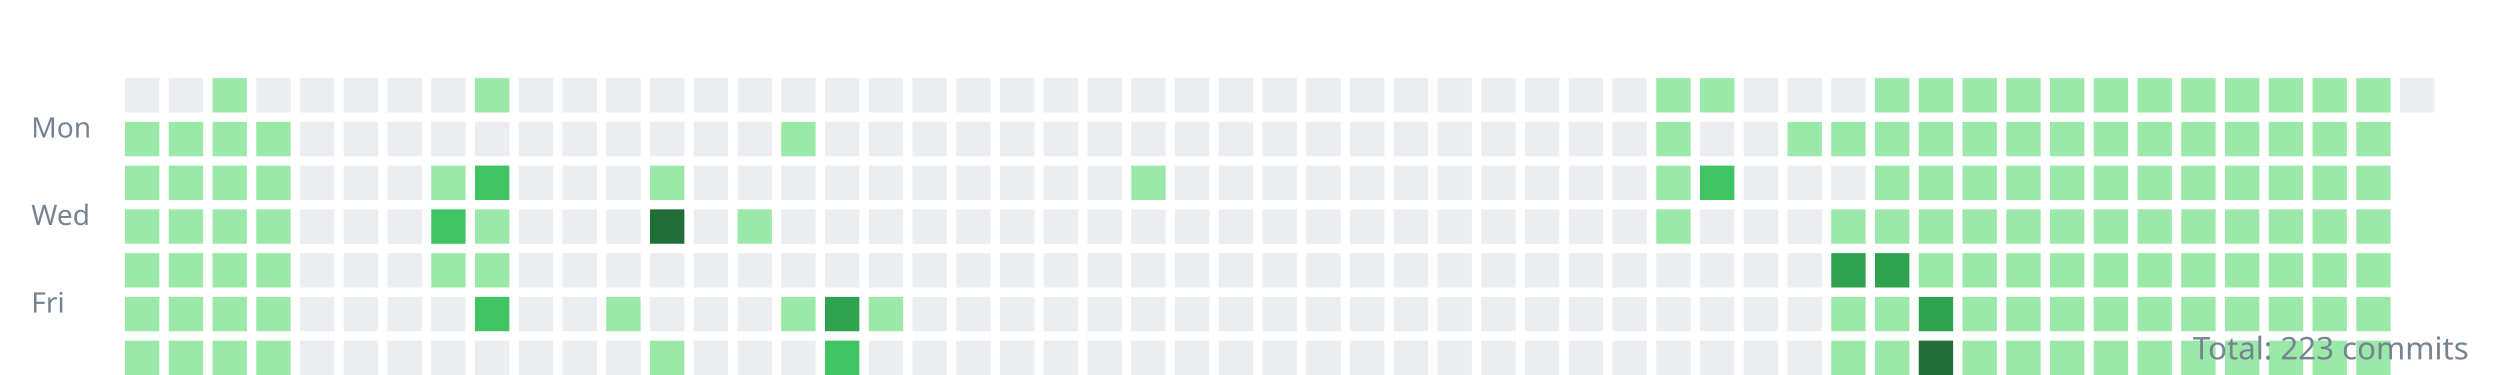
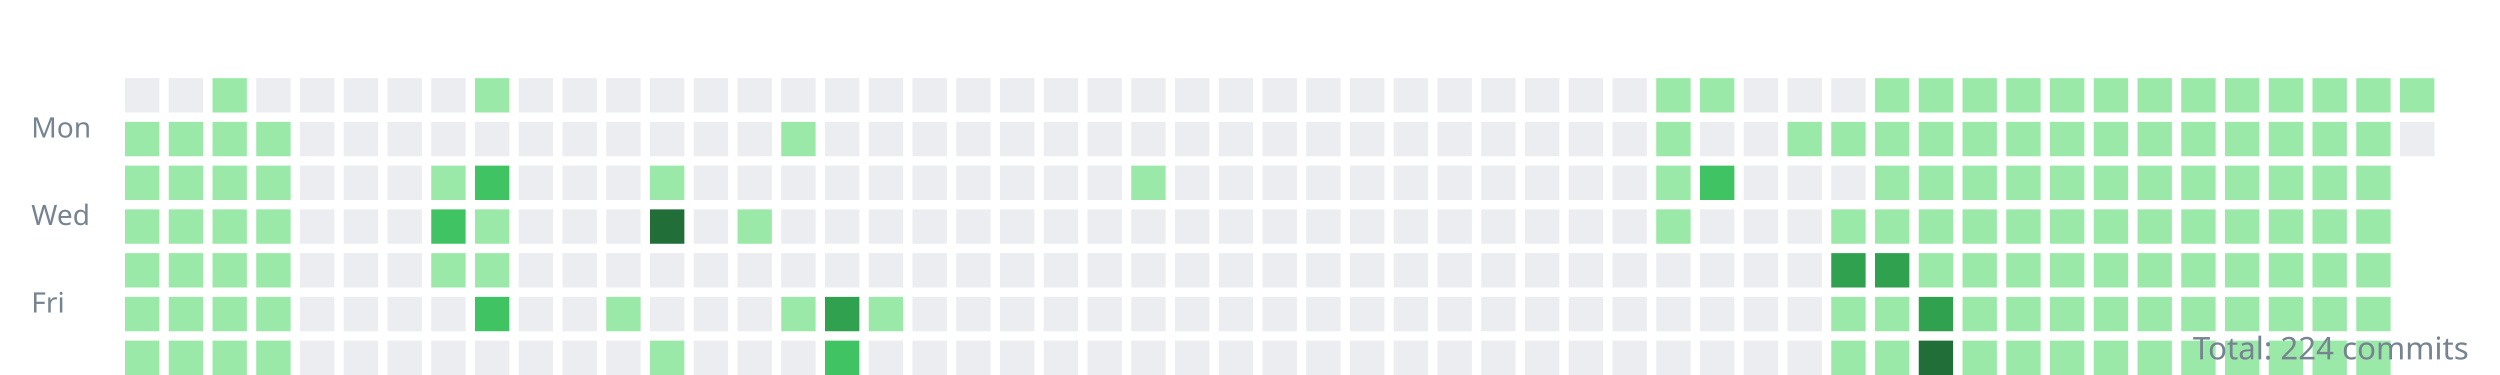
<svg xmlns="http://www.w3.org/2000/svg" width="800" height="120">
  <style>.day{outline:1px solid rgba(27,31,35,0.06);}text{font:9px sans-serif;fill:#768390;}</style>
  <g transform="translate(10,10)">
    <text y="34">Mon</text>
    <text y="62">Wed</text>
    <text y="90">Fri</text>
    <rect class="day" width="11" height="11" x="30" y="15" fill="#ebedf0" />
    <rect class="day" width="11" height="11" x="30" y="29" fill="#9be9a8" />
    <rect class="day" width="11" height="11" x="30" y="43" fill="#9be9a8" />
    <rect class="day" width="11" height="11" x="30" y="57" fill="#9be9a8" />
    <rect class="day" width="11" height="11" x="30" y="71" fill="#9be9a8" />
    <rect class="day" width="11" height="11" x="30" y="85" fill="#9be9a8" />
    <rect class="day" width="11" height="11" x="30" y="99" fill="#9be9a8" />
    <rect class="day" width="11" height="11" x="44" y="15" fill="#ebedf0" />
    <rect class="day" width="11" height="11" x="44" y="29" fill="#9be9a8" />
    <rect class="day" width="11" height="11" x="44" y="43" fill="#9be9a8" />
    <rect class="day" width="11" height="11" x="44" y="57" fill="#9be9a8" />
    <rect class="day" width="11" height="11" x="44" y="71" fill="#9be9a8" />
    <rect class="day" width="11" height="11" x="44" y="85" fill="#9be9a8" />
    <rect class="day" width="11" height="11" x="44" y="99" fill="#9be9a8" />
    <rect class="day" width="11" height="11" x="58" y="15" fill="#9be9a8" />
    <rect class="day" width="11" height="11" x="58" y="29" fill="#9be9a8" />
    <rect class="day" width="11" height="11" x="58" y="43" fill="#9be9a8" />
    <rect class="day" width="11" height="11" x="58" y="57" fill="#9be9a8" />
    <rect class="day" width="11" height="11" x="58" y="71" fill="#9be9a8" />
    <rect class="day" width="11" height="11" x="58" y="85" fill="#9be9a8" />
    <rect class="day" width="11" height="11" x="58" y="99" fill="#9be9a8" />
    <rect class="day" width="11" height="11" x="72" y="15" fill="#ebedf0" />
    <rect class="day" width="11" height="11" x="72" y="29" fill="#9be9a8" />
    <rect class="day" width="11" height="11" x="72" y="43" fill="#9be9a8" />
    <rect class="day" width="11" height="11" x="72" y="57" fill="#9be9a8" />
    <rect class="day" width="11" height="11" x="72" y="71" fill="#9be9a8" />
    <rect class="day" width="11" height="11" x="72" y="85" fill="#9be9a8" />
    <rect class="day" width="11" height="11" x="72" y="99" fill="#9be9a8" />
    <rect class="day" width="11" height="11" x="86" y="15" fill="#ebedf0" />
    <rect class="day" width="11" height="11" x="86" y="29" fill="#ebedf0" />
    <rect class="day" width="11" height="11" x="86" y="43" fill="#ebedf0" />
    <rect class="day" width="11" height="11" x="86" y="57" fill="#ebedf0" />
    <rect class="day" width="11" height="11" x="86" y="71" fill="#ebedf0" />
    <rect class="day" width="11" height="11" x="86" y="85" fill="#ebedf0" />
    <rect class="day" width="11" height="11" x="86" y="99" fill="#ebedf0" />
    <rect class="day" width="11" height="11" x="100" y="15" fill="#ebedf0" />
    <rect class="day" width="11" height="11" x="100" y="29" fill="#ebedf0" />
    <rect class="day" width="11" height="11" x="100" y="43" fill="#ebedf0" />
    <rect class="day" width="11" height="11" x="100" y="57" fill="#ebedf0" />
    <rect class="day" width="11" height="11" x="100" y="71" fill="#ebedf0" />
    <rect class="day" width="11" height="11" x="100" y="85" fill="#ebedf0" />
    <rect class="day" width="11" height="11" x="100" y="99" fill="#ebedf0" />
    <rect class="day" width="11" height="11" x="114" y="15" fill="#ebedf0" />
    <rect class="day" width="11" height="11" x="114" y="29" fill="#ebedf0" />
    <rect class="day" width="11" height="11" x="114" y="43" fill="#ebedf0" />
    <rect class="day" width="11" height="11" x="114" y="57" fill="#ebedf0" />
    <rect class="day" width="11" height="11" x="114" y="71" fill="#ebedf0" />
    <rect class="day" width="11" height="11" x="114" y="85" fill="#ebedf0" />
    <rect class="day" width="11" height="11" x="114" y="99" fill="#ebedf0" />
    <rect class="day" width="11" height="11" x="128" y="15" fill="#ebedf0" />
    <rect class="day" width="11" height="11" x="128" y="29" fill="#ebedf0" />
    <rect class="day" width="11" height="11" x="128" y="43" fill="#9be9a8" />
    <rect class="day" width="11" height="11" x="128" y="57" fill="#40c463" />
    <rect class="day" width="11" height="11" x="128" y="71" fill="#9be9a8" />
    <rect class="day" width="11" height="11" x="128" y="85" fill="#ebedf0" />
    <rect class="day" width="11" height="11" x="128" y="99" fill="#ebedf0" />
    <rect class="day" width="11" height="11" x="142" y="15" fill="#9be9a8" />
    <rect class="day" width="11" height="11" x="142" y="29" fill="#ebedf0" />
    <rect class="day" width="11" height="11" x="142" y="43" fill="#40c463" />
    <rect class="day" width="11" height="11" x="142" y="57" fill="#9be9a8" />
    <rect class="day" width="11" height="11" x="142" y="71" fill="#9be9a8" />
    <rect class="day" width="11" height="11" x="142" y="85" fill="#40c463" />
    <rect class="day" width="11" height="11" x="142" y="99" fill="#ebedf0" />
    <rect class="day" width="11" height="11" x="156" y="15" fill="#ebedf0" />
    <rect class="day" width="11" height="11" x="156" y="29" fill="#ebedf0" />
    <rect class="day" width="11" height="11" x="156" y="43" fill="#ebedf0" />
    <rect class="day" width="11" height="11" x="156" y="57" fill="#ebedf0" />
    <rect class="day" width="11" height="11" x="156" y="71" fill="#ebedf0" />
    <rect class="day" width="11" height="11" x="156" y="85" fill="#ebedf0" />
    <rect class="day" width="11" height="11" x="156" y="99" fill="#ebedf0" />
    <rect class="day" width="11" height="11" x="170" y="15" fill="#ebedf0" />
    <rect class="day" width="11" height="11" x="170" y="29" fill="#ebedf0" />
    <rect class="day" width="11" height="11" x="170" y="43" fill="#ebedf0" />
    <rect class="day" width="11" height="11" x="170" y="57" fill="#ebedf0" />
    <rect class="day" width="11" height="11" x="170" y="71" fill="#ebedf0" />
    <rect class="day" width="11" height="11" x="170" y="85" fill="#ebedf0" />
    <rect class="day" width="11" height="11" x="170" y="99" fill="#ebedf0" />
    <rect class="day" width="11" height="11" x="184" y="15" fill="#ebedf0" />
    <rect class="day" width="11" height="11" x="184" y="29" fill="#ebedf0" />
    <rect class="day" width="11" height="11" x="184" y="43" fill="#ebedf0" />
    <rect class="day" width="11" height="11" x="184" y="57" fill="#ebedf0" />
    <rect class="day" width="11" height="11" x="184" y="71" fill="#ebedf0" />
    <rect class="day" width="11" height="11" x="184" y="85" fill="#9be9a8" />
    <rect class="day" width="11" height="11" x="184" y="99" fill="#ebedf0" />
    <rect class="day" width="11" height="11" x="198" y="15" fill="#ebedf0" />
    <rect class="day" width="11" height="11" x="198" y="29" fill="#ebedf0" />
    <rect class="day" width="11" height="11" x="198" y="43" fill="#9be9a8" />
    <rect class="day" width="11" height="11" x="198" y="57" fill="#216e39" />
    <rect class="day" width="11" height="11" x="198" y="71" fill="#ebedf0" />
    <rect class="day" width="11" height="11" x="198" y="85" fill="#ebedf0" />
    <rect class="day" width="11" height="11" x="198" y="99" fill="#9be9a8" />
    <rect class="day" width="11" height="11" x="212" y="15" fill="#ebedf0" />
    <rect class="day" width="11" height="11" x="212" y="29" fill="#ebedf0" />
    <rect class="day" width="11" height="11" x="212" y="43" fill="#ebedf0" />
    <rect class="day" width="11" height="11" x="212" y="57" fill="#ebedf0" />
    <rect class="day" width="11" height="11" x="212" y="71" fill="#ebedf0" />
    <rect class="day" width="11" height="11" x="212" y="85" fill="#ebedf0" />
    <rect class="day" width="11" height="11" x="212" y="99" fill="#ebedf0" />
    <rect class="day" width="11" height="11" x="226" y="15" fill="#ebedf0" />
    <rect class="day" width="11" height="11" x="226" y="29" fill="#ebedf0" />
    <rect class="day" width="11" height="11" x="226" y="43" fill="#ebedf0" />
    <rect class="day" width="11" height="11" x="226" y="57" fill="#9be9a8" />
    <rect class="day" width="11" height="11" x="226" y="71" fill="#ebedf0" />
    <rect class="day" width="11" height="11" x="226" y="85" fill="#ebedf0" />
    <rect class="day" width="11" height="11" x="226" y="99" fill="#ebedf0" />
    <rect class="day" width="11" height="11" x="240" y="15" fill="#ebedf0" />
    <rect class="day" width="11" height="11" x="240" y="29" fill="#9be9a8" />
    <rect class="day" width="11" height="11" x="240" y="43" fill="#ebedf0" />
    <rect class="day" width="11" height="11" x="240" y="57" fill="#ebedf0" />
    <rect class="day" width="11" height="11" x="240" y="71" fill="#ebedf0" />
    <rect class="day" width="11" height="11" x="240" y="85" fill="#9be9a8" />
    <rect class="day" width="11" height="11" x="240" y="99" fill="#ebedf0" />
    <rect class="day" width="11" height="11" x="254" y="15" fill="#ebedf0" />
    <rect class="day" width="11" height="11" x="254" y="29" fill="#ebedf0" />
    <rect class="day" width="11" height="11" x="254" y="43" fill="#ebedf0" />
    <rect class="day" width="11" height="11" x="254" y="57" fill="#ebedf0" />
    <rect class="day" width="11" height="11" x="254" y="71" fill="#ebedf0" />
    <rect class="day" width="11" height="11" x="254" y="85" fill="#30a14e" />
    <rect class="day" width="11" height="11" x="254" y="99" fill="#40c463" />
    <rect class="day" width="11" height="11" x="268" y="15" fill="#ebedf0" />
    <rect class="day" width="11" height="11" x="268" y="29" fill="#ebedf0" />
    <rect class="day" width="11" height="11" x="268" y="43" fill="#ebedf0" />
    <rect class="day" width="11" height="11" x="268" y="57" fill="#ebedf0" />
    <rect class="day" width="11" height="11" x="268" y="71" fill="#ebedf0" />
    <rect class="day" width="11" height="11" x="268" y="85" fill="#9be9a8" />
    <rect class="day" width="11" height="11" x="268" y="99" fill="#ebedf0" />
    <rect class="day" width="11" height="11" x="282" y="15" fill="#ebedf0" />
    <rect class="day" width="11" height="11" x="282" y="29" fill="#ebedf0" />
    <rect class="day" width="11" height="11" x="282" y="43" fill="#ebedf0" />
    <rect class="day" width="11" height="11" x="282" y="57" fill="#ebedf0" />
    <rect class="day" width="11" height="11" x="282" y="71" fill="#ebedf0" />
    <rect class="day" width="11" height="11" x="282" y="85" fill="#ebedf0" />
    <rect class="day" width="11" height="11" x="282" y="99" fill="#ebedf0" />
    <rect class="day" width="11" height="11" x="296" y="15" fill="#ebedf0" />
    <rect class="day" width="11" height="11" x="296" y="29" fill="#ebedf0" />
    <rect class="day" width="11" height="11" x="296" y="43" fill="#ebedf0" />
    <rect class="day" width="11" height="11" x="296" y="57" fill="#ebedf0" />
    <rect class="day" width="11" height="11" x="296" y="71" fill="#ebedf0" />
    <rect class="day" width="11" height="11" x="296" y="85" fill="#ebedf0" />
    <rect class="day" width="11" height="11" x="296" y="99" fill="#ebedf0" />
    <rect class="day" width="11" height="11" x="310" y="15" fill="#ebedf0" />
    <rect class="day" width="11" height="11" x="310" y="29" fill="#ebedf0" />
    <rect class="day" width="11" height="11" x="310" y="43" fill="#ebedf0" />
    <rect class="day" width="11" height="11" x="310" y="57" fill="#ebedf0" />
    <rect class="day" width="11" height="11" x="310" y="71" fill="#ebedf0" />
    <rect class="day" width="11" height="11" x="310" y="85" fill="#ebedf0" />
    <rect class="day" width="11" height="11" x="310" y="99" fill="#ebedf0" />
    <rect class="day" width="11" height="11" x="324" y="15" fill="#ebedf0" />
    <rect class="day" width="11" height="11" x="324" y="29" fill="#ebedf0" />
    <rect class="day" width="11" height="11" x="324" y="43" fill="#ebedf0" />
    <rect class="day" width="11" height="11" x="324" y="57" fill="#ebedf0" />
    <rect class="day" width="11" height="11" x="324" y="71" fill="#ebedf0" />
    <rect class="day" width="11" height="11" x="324" y="85" fill="#ebedf0" />
    <rect class="day" width="11" height="11" x="324" y="99" fill="#ebedf0" />
    <rect class="day" width="11" height="11" x="338" y="15" fill="#ebedf0" />
    <rect class="day" width="11" height="11" x="338" y="29" fill="#ebedf0" />
    <rect class="day" width="11" height="11" x="338" y="43" fill="#ebedf0" />
    <rect class="day" width="11" height="11" x="338" y="57" fill="#ebedf0" />
    <rect class="day" width="11" height="11" x="338" y="71" fill="#ebedf0" />
    <rect class="day" width="11" height="11" x="338" y="85" fill="#ebedf0" />
    <rect class="day" width="11" height="11" x="338" y="99" fill="#ebedf0" />
    <rect class="day" width="11" height="11" x="352" y="15" fill="#ebedf0" />
    <rect class="day" width="11" height="11" x="352" y="29" fill="#ebedf0" />
    <rect class="day" width="11" height="11" x="352" y="43" fill="#9be9a8" />
    <rect class="day" width="11" height="11" x="352" y="57" fill="#ebedf0" />
    <rect class="day" width="11" height="11" x="352" y="71" fill="#ebedf0" />
    <rect class="day" width="11" height="11" x="352" y="85" fill="#ebedf0" />
    <rect class="day" width="11" height="11" x="352" y="99" fill="#ebedf0" />
    <rect class="day" width="11" height="11" x="366" y="15" fill="#ebedf0" />
    <rect class="day" width="11" height="11" x="366" y="29" fill="#ebedf0" />
    <rect class="day" width="11" height="11" x="366" y="43" fill="#ebedf0" />
    <rect class="day" width="11" height="11" x="366" y="57" fill="#ebedf0" />
    <rect class="day" width="11" height="11" x="366" y="71" fill="#ebedf0" />
    <rect class="day" width="11" height="11" x="366" y="85" fill="#ebedf0" />
    <rect class="day" width="11" height="11" x="366" y="99" fill="#ebedf0" />
    <rect class="day" width="11" height="11" x="380" y="15" fill="#ebedf0" />
    <rect class="day" width="11" height="11" x="380" y="29" fill="#ebedf0" />
    <rect class="day" width="11" height="11" x="380" y="43" fill="#ebedf0" />
    <rect class="day" width="11" height="11" x="380" y="57" fill="#ebedf0" />
    <rect class="day" width="11" height="11" x="380" y="71" fill="#ebedf0" />
    <rect class="day" width="11" height="11" x="380" y="85" fill="#ebedf0" />
    <rect class="day" width="11" height="11" x="380" y="99" fill="#ebedf0" />
    <rect class="day" width="11" height="11" x="394" y="15" fill="#ebedf0" />
    <rect class="day" width="11" height="11" x="394" y="29" fill="#ebedf0" />
    <rect class="day" width="11" height="11" x="394" y="43" fill="#ebedf0" />
    <rect class="day" width="11" height="11" x="394" y="57" fill="#ebedf0" />
    <rect class="day" width="11" height="11" x="394" y="71" fill="#ebedf0" />
    <rect class="day" width="11" height="11" x="394" y="85" fill="#ebedf0" />
    <rect class="day" width="11" height="11" x="394" y="99" fill="#ebedf0" />
    <rect class="day" width="11" height="11" x="408" y="15" fill="#ebedf0" />
    <rect class="day" width="11" height="11" x="408" y="29" fill="#ebedf0" />
    <rect class="day" width="11" height="11" x="408" y="43" fill="#ebedf0" />
    <rect class="day" width="11" height="11" x="408" y="57" fill="#ebedf0" />
    <rect class="day" width="11" height="11" x="408" y="71" fill="#ebedf0" />
    <rect class="day" width="11" height="11" x="408" y="85" fill="#ebedf0" />
    <rect class="day" width="11" height="11" x="408" y="99" fill="#ebedf0" />
    <rect class="day" width="11" height="11" x="422" y="15" fill="#ebedf0" />
    <rect class="day" width="11" height="11" x="422" y="29" fill="#ebedf0" />
    <rect class="day" width="11" height="11" x="422" y="43" fill="#ebedf0" />
    <rect class="day" width="11" height="11" x="422" y="57" fill="#ebedf0" />
    <rect class="day" width="11" height="11" x="422" y="71" fill="#ebedf0" />
    <rect class="day" width="11" height="11" x="422" y="85" fill="#ebedf0" />
    <rect class="day" width="11" height="11" x="422" y="99" fill="#ebedf0" />
    <rect class="day" width="11" height="11" x="436" y="15" fill="#ebedf0" />
    <rect class="day" width="11" height="11" x="436" y="29" fill="#ebedf0" />
    <rect class="day" width="11" height="11" x="436" y="43" fill="#ebedf0" />
    <rect class="day" width="11" height="11" x="436" y="57" fill="#ebedf0" />
    <rect class="day" width="11" height="11" x="436" y="71" fill="#ebedf0" />
    <rect class="day" width="11" height="11" x="436" y="85" fill="#ebedf0" />
    <rect class="day" width="11" height="11" x="436" y="99" fill="#ebedf0" />
    <rect class="day" width="11" height="11" x="450" y="15" fill="#ebedf0" />
    <rect class="day" width="11" height="11" x="450" y="29" fill="#ebedf0" />
    <rect class="day" width="11" height="11" x="450" y="43" fill="#ebedf0" />
    <rect class="day" width="11" height="11" x="450" y="57" fill="#ebedf0" />
    <rect class="day" width="11" height="11" x="450" y="71" fill="#ebedf0" />
    <rect class="day" width="11" height="11" x="450" y="85" fill="#ebedf0" />
    <rect class="day" width="11" height="11" x="450" y="99" fill="#ebedf0" />
    <rect class="day" width="11" height="11" x="464" y="15" fill="#ebedf0" />
    <rect class="day" width="11" height="11" x="464" y="29" fill="#ebedf0" />
    <rect class="day" width="11" height="11" x="464" y="43" fill="#ebedf0" />
    <rect class="day" width="11" height="11" x="464" y="57" fill="#ebedf0" />
    <rect class="day" width="11" height="11" x="464" y="71" fill="#ebedf0" />
    <rect class="day" width="11" height="11" x="464" y="85" fill="#ebedf0" />
    <rect class="day" width="11" height="11" x="464" y="99" fill="#ebedf0" />
    <rect class="day" width="11" height="11" x="478" y="15" fill="#ebedf0" />
    <rect class="day" width="11" height="11" x="478" y="29" fill="#ebedf0" />
    <rect class="day" width="11" height="11" x="478" y="43" fill="#ebedf0" />
    <rect class="day" width="11" height="11" x="478" y="57" fill="#ebedf0" />
    <rect class="day" width="11" height="11" x="478" y="71" fill="#ebedf0" />
    <rect class="day" width="11" height="11" x="478" y="85" fill="#ebedf0" />
    <rect class="day" width="11" height="11" x="478" y="99" fill="#ebedf0" />
    <rect class="day" width="11" height="11" x="492" y="15" fill="#ebedf0" />
    <rect class="day" width="11" height="11" x="492" y="29" fill="#ebedf0" />
    <rect class="day" width="11" height="11" x="492" y="43" fill="#ebedf0" />
    <rect class="day" width="11" height="11" x="492" y="57" fill="#ebedf0" />
    <rect class="day" width="11" height="11" x="492" y="71" fill="#ebedf0" />
    <rect class="day" width="11" height="11" x="492" y="85" fill="#ebedf0" />
    <rect class="day" width="11" height="11" x="492" y="99" fill="#ebedf0" />
    <rect class="day" width="11" height="11" x="506" y="15" fill="#ebedf0" />
    <rect class="day" width="11" height="11" x="506" y="29" fill="#ebedf0" />
    <rect class="day" width="11" height="11" x="506" y="43" fill="#ebedf0" />
    <rect class="day" width="11" height="11" x="506" y="57" fill="#ebedf0" />
    <rect class="day" width="11" height="11" x="506" y="71" fill="#ebedf0" />
    <rect class="day" width="11" height="11" x="506" y="85" fill="#ebedf0" />
    <rect class="day" width="11" height="11" x="506" y="99" fill="#ebedf0" />
    <rect class="day" width="11" height="11" x="520" y="15" fill="#9be9a8" />
    <rect class="day" width="11" height="11" x="520" y="29" fill="#9be9a8" />
    <rect class="day" width="11" height="11" x="520" y="43" fill="#9be9a8" />
    <rect class="day" width="11" height="11" x="520" y="57" fill="#9be9a8" />
    <rect class="day" width="11" height="11" x="520" y="71" fill="#ebedf0" />
    <rect class="day" width="11" height="11" x="520" y="85" fill="#ebedf0" />
    <rect class="day" width="11" height="11" x="520" y="99" fill="#ebedf0" />
    <rect class="day" width="11" height="11" x="534" y="15" fill="#9be9a8" />
    <rect class="day" width="11" height="11" x="534" y="29" fill="#ebedf0" />
    <rect class="day" width="11" height="11" x="534" y="43" fill="#40c463" />
    <rect class="day" width="11" height="11" x="534" y="57" fill="#ebedf0" />
    <rect class="day" width="11" height="11" x="534" y="71" fill="#ebedf0" />
    <rect class="day" width="11" height="11" x="534" y="85" fill="#ebedf0" />
    <rect class="day" width="11" height="11" x="534" y="99" fill="#ebedf0" />
    <rect class="day" width="11" height="11" x="548" y="15" fill="#ebedf0" />
    <rect class="day" width="11" height="11" x="548" y="29" fill="#ebedf0" />
    <rect class="day" width="11" height="11" x="548" y="43" fill="#ebedf0" />
    <rect class="day" width="11" height="11" x="548" y="57" fill="#ebedf0" />
    <rect class="day" width="11" height="11" x="548" y="71" fill="#ebedf0" />
    <rect class="day" width="11" height="11" x="548" y="85" fill="#ebedf0" />
    <rect class="day" width="11" height="11" x="548" y="99" fill="#ebedf0" />
    <rect class="day" width="11" height="11" x="562" y="15" fill="#ebedf0" />
    <rect class="day" width="11" height="11" x="562" y="29" fill="#9be9a8" />
    <rect class="day" width="11" height="11" x="562" y="43" fill="#ebedf0" />
    <rect class="day" width="11" height="11" x="562" y="57" fill="#ebedf0" />
    <rect class="day" width="11" height="11" x="562" y="71" fill="#ebedf0" />
    <rect class="day" width="11" height="11" x="562" y="85" fill="#ebedf0" />
    <rect class="day" width="11" height="11" x="562" y="99" fill="#ebedf0" />
    <rect class="day" width="11" height="11" x="576" y="15" fill="#ebedf0" />
    <rect class="day" width="11" height="11" x="576" y="29" fill="#9be9a8" />
    <rect class="day" width="11" height="11" x="576" y="43" fill="#ebedf0" />
    <rect class="day" width="11" height="11" x="576" y="57" fill="#9be9a8" />
    <rect class="day" width="11" height="11" x="576" y="71" fill="#30a14e" />
    <rect class="day" width="11" height="11" x="576" y="85" fill="#9be9a8" />
    <rect class="day" width="11" height="11" x="576" y="99" fill="#9be9a8" />
    <rect class="day" width="11" height="11" x="590" y="15" fill="#9be9a8" />
    <rect class="day" width="11" height="11" x="590" y="29" fill="#9be9a8" />
    <rect class="day" width="11" height="11" x="590" y="43" fill="#9be9a8" />
    <rect class="day" width="11" height="11" x="590" y="57" fill="#9be9a8" />
    <rect class="day" width="11" height="11" x="590" y="71" fill="#30a14e" />
    <rect class="day" width="11" height="11" x="590" y="85" fill="#9be9a8" />
    <rect class="day" width="11" height="11" x="590" y="99" fill="#9be9a8" />
    <rect class="day" width="11" height="11" x="604" y="15" fill="#9be9a8" />
    <rect class="day" width="11" height="11" x="604" y="29" fill="#9be9a8" />
    <rect class="day" width="11" height="11" x="604" y="43" fill="#9be9a8" />
    <rect class="day" width="11" height="11" x="604" y="57" fill="#9be9a8" />
    <rect class="day" width="11" height="11" x="604" y="71" fill="#9be9a8" />
    <rect class="day" width="11" height="11" x="604" y="85" fill="#30a14e" />
    <rect class="day" width="11" height="11" x="604" y="99" fill="#216e39" />
    <rect class="day" width="11" height="11" x="618" y="15" fill="#9be9a8" />
    <rect class="day" width="11" height="11" x="618" y="29" fill="#9be9a8" />
    <rect class="day" width="11" height="11" x="618" y="43" fill="#9be9a8" />
    <rect class="day" width="11" height="11" x="618" y="57" fill="#9be9a8" />
    <rect class="day" width="11" height="11" x="618" y="71" fill="#9be9a8" />
    <rect class="day" width="11" height="11" x="618" y="85" fill="#9be9a8" />
    <rect class="day" width="11" height="11" x="618" y="99" fill="#9be9a8" />
    <rect class="day" width="11" height="11" x="632" y="15" fill="#9be9a8" />
    <rect class="day" width="11" height="11" x="632" y="29" fill="#9be9a8" />
    <rect class="day" width="11" height="11" x="632" y="43" fill="#9be9a8" />
    <rect class="day" width="11" height="11" x="632" y="57" fill="#9be9a8" />
    <rect class="day" width="11" height="11" x="632" y="71" fill="#9be9a8" />
    <rect class="day" width="11" height="11" x="632" y="85" fill="#9be9a8" />
    <rect class="day" width="11" height="11" x="632" y="99" fill="#9be9a8" />
    <rect class="day" width="11" height="11" x="646" y="15" fill="#9be9a8" />
    <rect class="day" width="11" height="11" x="646" y="29" fill="#9be9a8" />
    <rect class="day" width="11" height="11" x="646" y="43" fill="#9be9a8" />
    <rect class="day" width="11" height="11" x="646" y="57" fill="#9be9a8" />
    <rect class="day" width="11" height="11" x="646" y="71" fill="#9be9a8" />
    <rect class="day" width="11" height="11" x="646" y="85" fill="#9be9a8" />
    <rect class="day" width="11" height="11" x="646" y="99" fill="#9be9a8" />
    <rect class="day" width="11" height="11" x="660" y="15" fill="#9be9a8" />
    <rect class="day" width="11" height="11" x="660" y="29" fill="#9be9a8" />
    <rect class="day" width="11" height="11" x="660" y="43" fill="#9be9a8" />
    <rect class="day" width="11" height="11" x="660" y="57" fill="#9be9a8" />
    <rect class="day" width="11" height="11" x="660" y="71" fill="#9be9a8" />
    <rect class="day" width="11" height="11" x="660" y="85" fill="#9be9a8" />
    <rect class="day" width="11" height="11" x="660" y="99" fill="#9be9a8" />
    <rect class="day" width="11" height="11" x="674" y="15" fill="#9be9a8" />
    <rect class="day" width="11" height="11" x="674" y="29" fill="#9be9a8" />
    <rect class="day" width="11" height="11" x="674" y="43" fill="#9be9a8" />
    <rect class="day" width="11" height="11" x="674" y="57" fill="#9be9a8" />
    <rect class="day" width="11" height="11" x="674" y="71" fill="#9be9a8" />
    <rect class="day" width="11" height="11" x="674" y="85" fill="#9be9a8" />
    <rect class="day" width="11" height="11" x="674" y="99" fill="#9be9a8" />
    <rect class="day" width="11" height="11" x="688" y="15" fill="#9be9a8" />
    <rect class="day" width="11" height="11" x="688" y="29" fill="#9be9a8" />
    <rect class="day" width="11" height="11" x="688" y="43" fill="#9be9a8" />
    <rect class="day" width="11" height="11" x="688" y="57" fill="#9be9a8" />
    <rect class="day" width="11" height="11" x="688" y="71" fill="#9be9a8" />
    <rect class="day" width="11" height="11" x="688" y="85" fill="#9be9a8" />
    <rect class="day" width="11" height="11" x="688" y="99" fill="#9be9a8" />
    <rect class="day" width="11" height="11" x="702" y="15" fill="#9be9a8" />
    <rect class="day" width="11" height="11" x="702" y="29" fill="#9be9a8" />
    <rect class="day" width="11" height="11" x="702" y="43" fill="#9be9a8" />
    <rect class="day" width="11" height="11" x="702" y="57" fill="#9be9a8" />
    <rect class="day" width="11" height="11" x="702" y="71" fill="#9be9a8" />
    <rect class="day" width="11" height="11" x="702" y="85" fill="#9be9a8" />
    <rect class="day" width="11" height="11" x="702" y="99" fill="#9be9a8" />
    <rect class="day" width="11" height="11" x="716" y="15" fill="#9be9a8" />
    <rect class="day" width="11" height="11" x="716" y="29" fill="#9be9a8" />
    <rect class="day" width="11" height="11" x="716" y="43" fill="#9be9a8" />
    <rect class="day" width="11" height="11" x="716" y="57" fill="#9be9a8" />
    <rect class="day" width="11" height="11" x="716" y="71" fill="#9be9a8" />
    <rect class="day" width="11" height="11" x="716" y="85" fill="#9be9a8" />
    <rect class="day" width="11" height="11" x="716" y="99" fill="#9be9a8" />
    <rect class="day" width="11" height="11" x="730" y="15" fill="#9be9a8" />
    <rect class="day" width="11" height="11" x="730" y="29" fill="#9be9a8" />
    <rect class="day" width="11" height="11" x="730" y="43" fill="#9be9a8" />
    <rect class="day" width="11" height="11" x="730" y="57" fill="#9be9a8" />
    <rect class="day" width="11" height="11" x="730" y="71" fill="#9be9a8" />
    <rect class="day" width="11" height="11" x="730" y="85" fill="#9be9a8" />
    <rect class="day" width="11" height="11" x="730" y="99" fill="#9be9a8" />
    <rect class="day" width="11" height="11" x="744" y="15" fill="#9be9a8" />
    <rect class="day" width="11" height="11" x="744" y="29" fill="#9be9a8" />
    <rect class="day" width="11" height="11" x="744" y="43" fill="#9be9a8" />
    <rect class="day" width="11" height="11" x="744" y="57" fill="#9be9a8" />
    <rect class="day" width="11" height="11" x="744" y="71" fill="#9be9a8" />
    <rect class="day" width="11" height="11" x="744" y="85" fill="#9be9a8" />
    <rect class="day" width="11" height="11" x="744" y="99" fill="#9be9a8" />
-     <rect class="day" width="11" height="11" x="758" y="15" fill="#ebedf0" />
+     <rect class="day" width="11" height="11" x="758" y="15" fill="#9be9a8" />
+     <rect class="day" width="11" height="11" x="758" y="29" fill="#ebedf0" />
  </g>
-   <text x="790" y="115" text-anchor="end" style="font-size:10px">Total: 223 commits</text>
+   <text x="790" y="115" text-anchor="end" style="font-size:10px">Total: 224 commits</text>
</svg>
